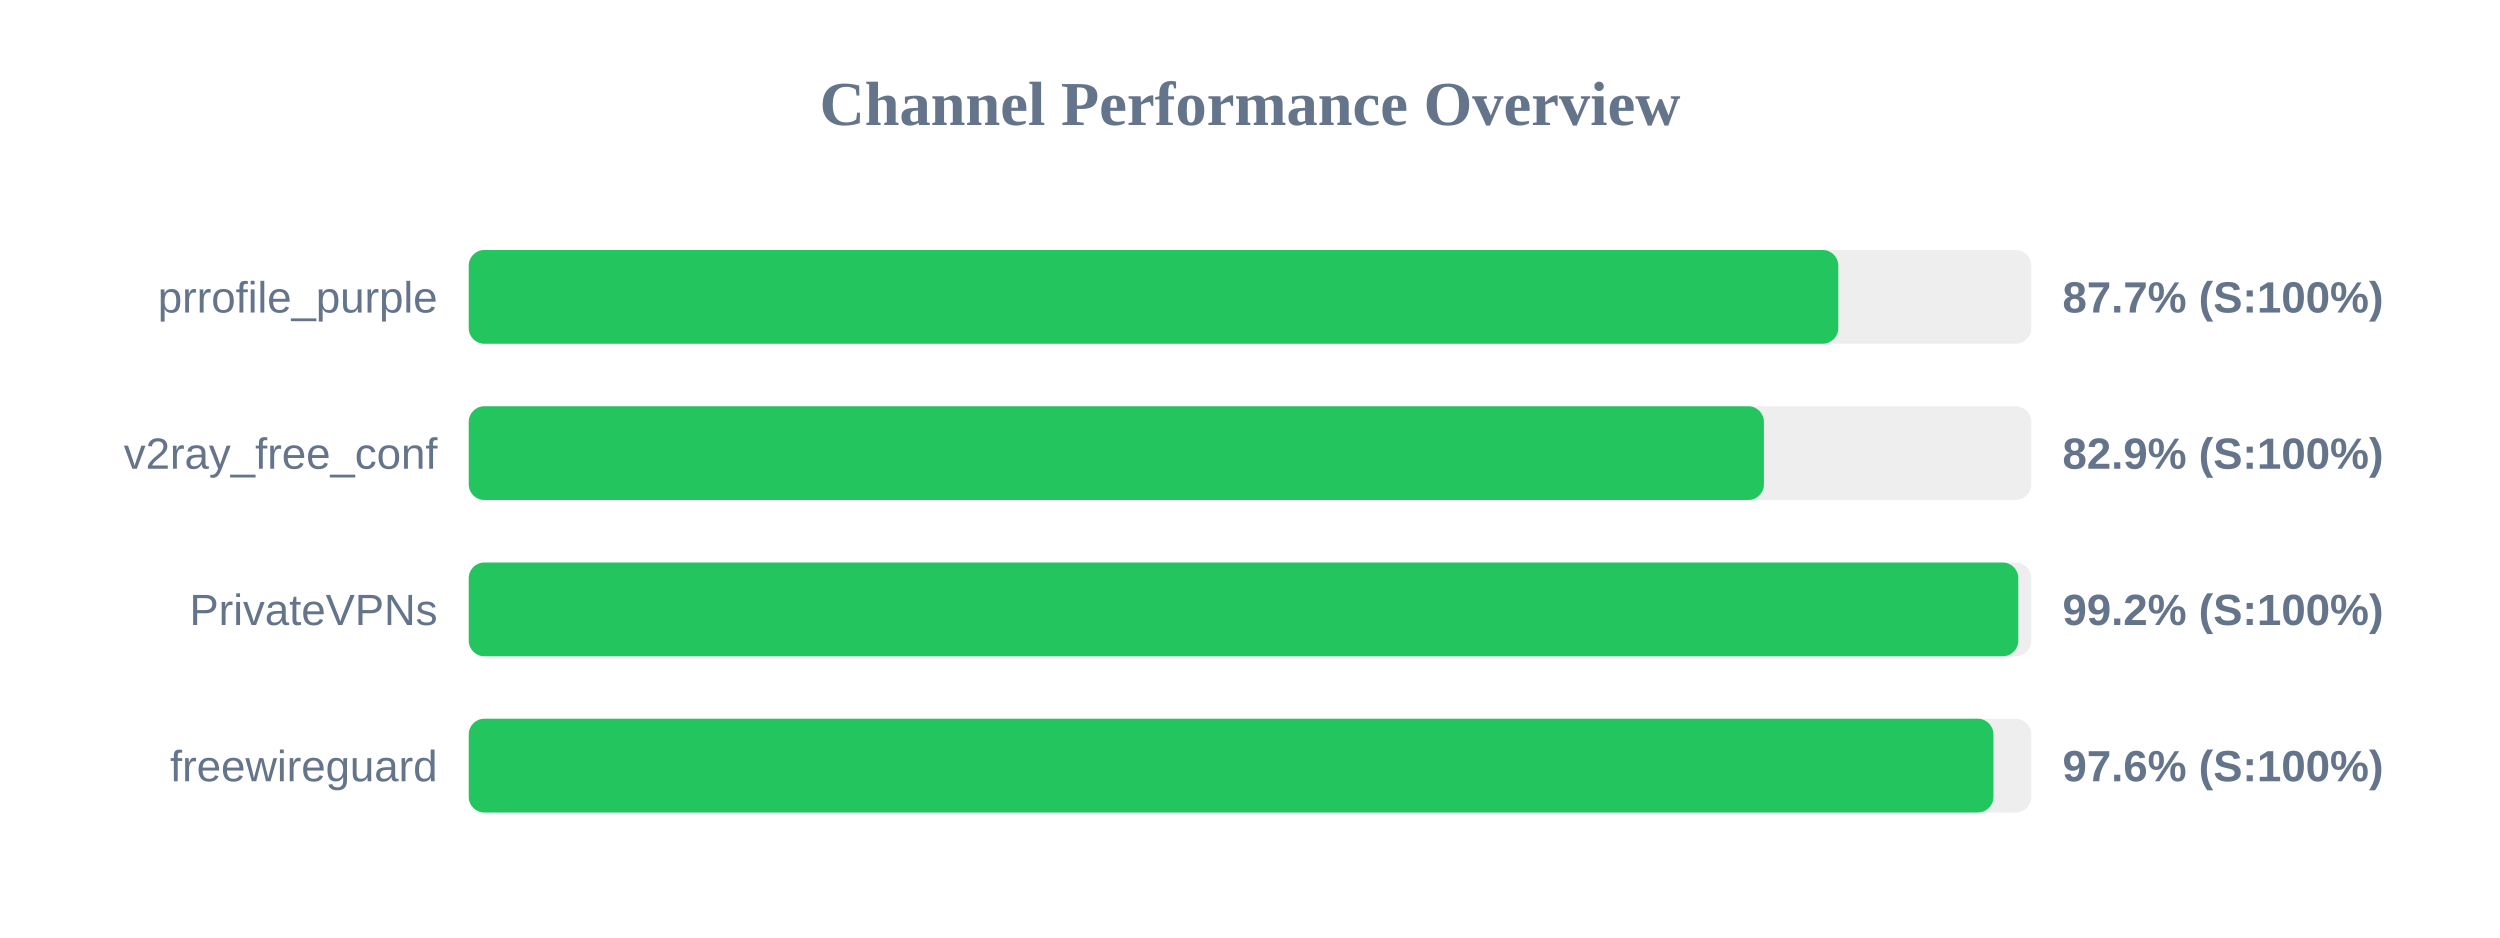
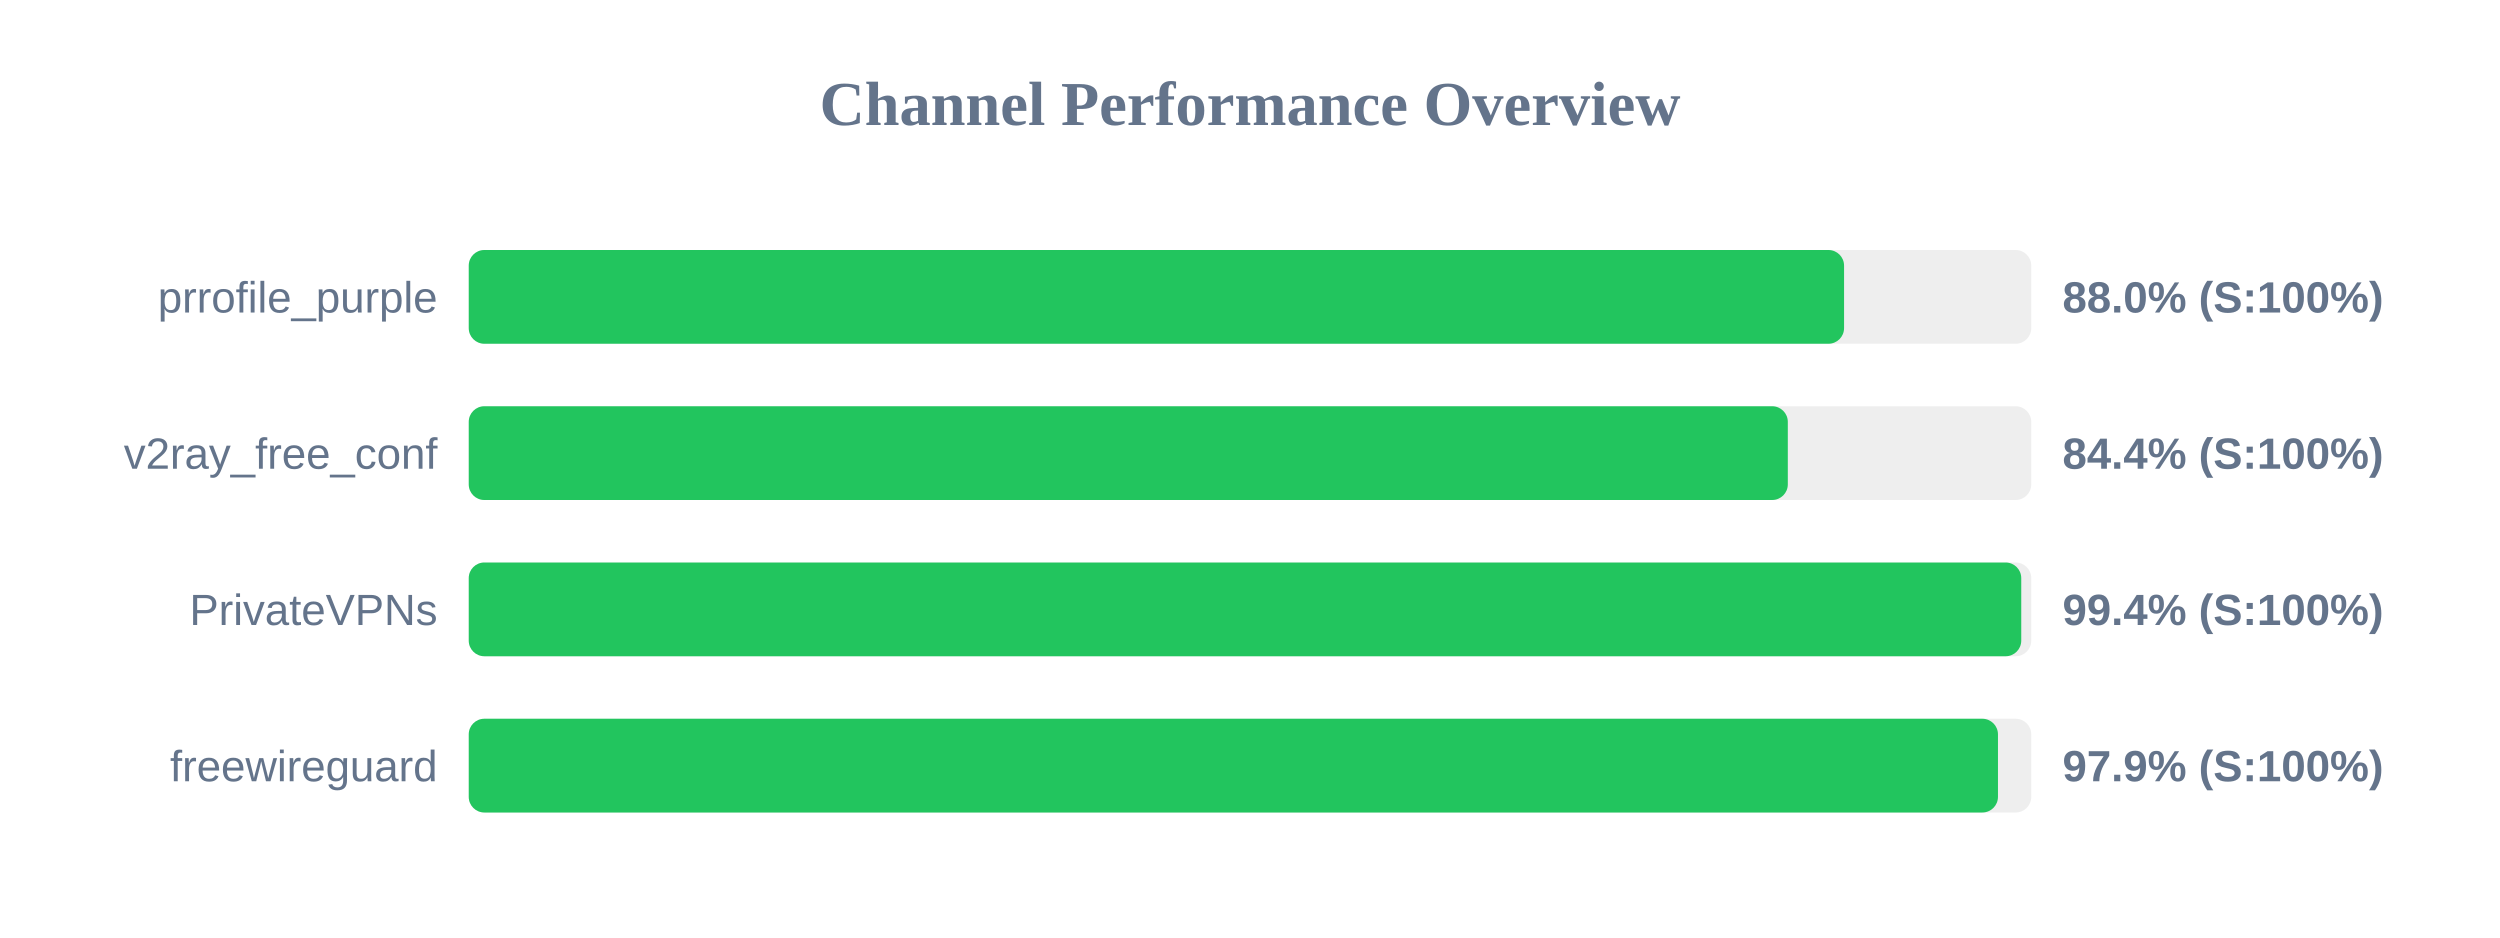
<svg xmlns="http://www.w3.org/2000/svg" width="800" height="300" version="1.1">
  <style>
        .row { font: 14px Arial; fill: #64748b; }
        .score { font: bold 14px Arial; fill: #64748b; }
    </style>
  <text x="400" y="40" text-anchor="middle" font-size="20px" font-weight="bold" fill="#64748b">Channel Performance Overview</text>
  <rect x="150" y="80" width="500" height="30" fill="#eee" rx="5" />
-   <rect x="150" y="80" width="438.25" height="30" fill="#22c55e" rx="5" />
+   <rect x="150" y="80" width="440.1" height="30" fill="#22c55e" rx="5" />
  <text x="140" y="100" text-anchor="end" class="row">prrofile_purple</text>
-   <text x="660" y="100" text-anchor="start" class="score">87.7% (S:100%)</text>
+   <text x="660" y="100" text-anchor="start" class="score">88.0% (S:100%)</text>
  <rect x="150" y="130" width="500" height="30" fill="#eee" rx="5" />
-   <rect x="150" y="130" width="414.45" height="30" fill="#22c55e" rx="5" />
+   <rect x="150" y="130" width="422.1" height="30" fill="#22c55e" rx="5" />
  <text x="140" y="150" text-anchor="end" class="row">v2ray_free_conf</text>
-   <text x="660" y="150" text-anchor="start" class="score">82.9% (S:100%)</text>
+   <text x="660" y="150" text-anchor="start" class="score">84.4% (S:100%)</text>
  <rect x="150" y="180" width="500" height="30" fill="#eee" rx="5" />
-   <rect x="150" y="180" width="495.85" height="30" fill="#22c55e" rx="5" />
+   <rect x="150" y="180" width="496.8" height="30" fill="#22c55e" rx="5" />
  <text x="140" y="200" text-anchor="end" class="row">PrivateVPNs</text>
-   <text x="660" y="200" text-anchor="start" class="score">99.2% (S:100%)</text>
+   <text x="660" y="200" text-anchor="start" class="score">99.4% (S:100%)</text>
  <rect x="150" y="230" width="500" height="30" fill="#eee" rx="5" />
-   <rect x="150" y="230" width="487.9" height="30" fill="#22c55e" rx="5" />
+   <rect x="150" y="230" width="489.35" height="30" fill="#22c55e" rx="5" />
  <text x="140" y="250" text-anchor="end" class="row">freewireguard</text>
-   <text x="660" y="250" text-anchor="start" class="score">97.6% (S:100%)</text>
+   <text x="660" y="250" text-anchor="start" class="score">97.9% (S:100%)</text>
</svg>
